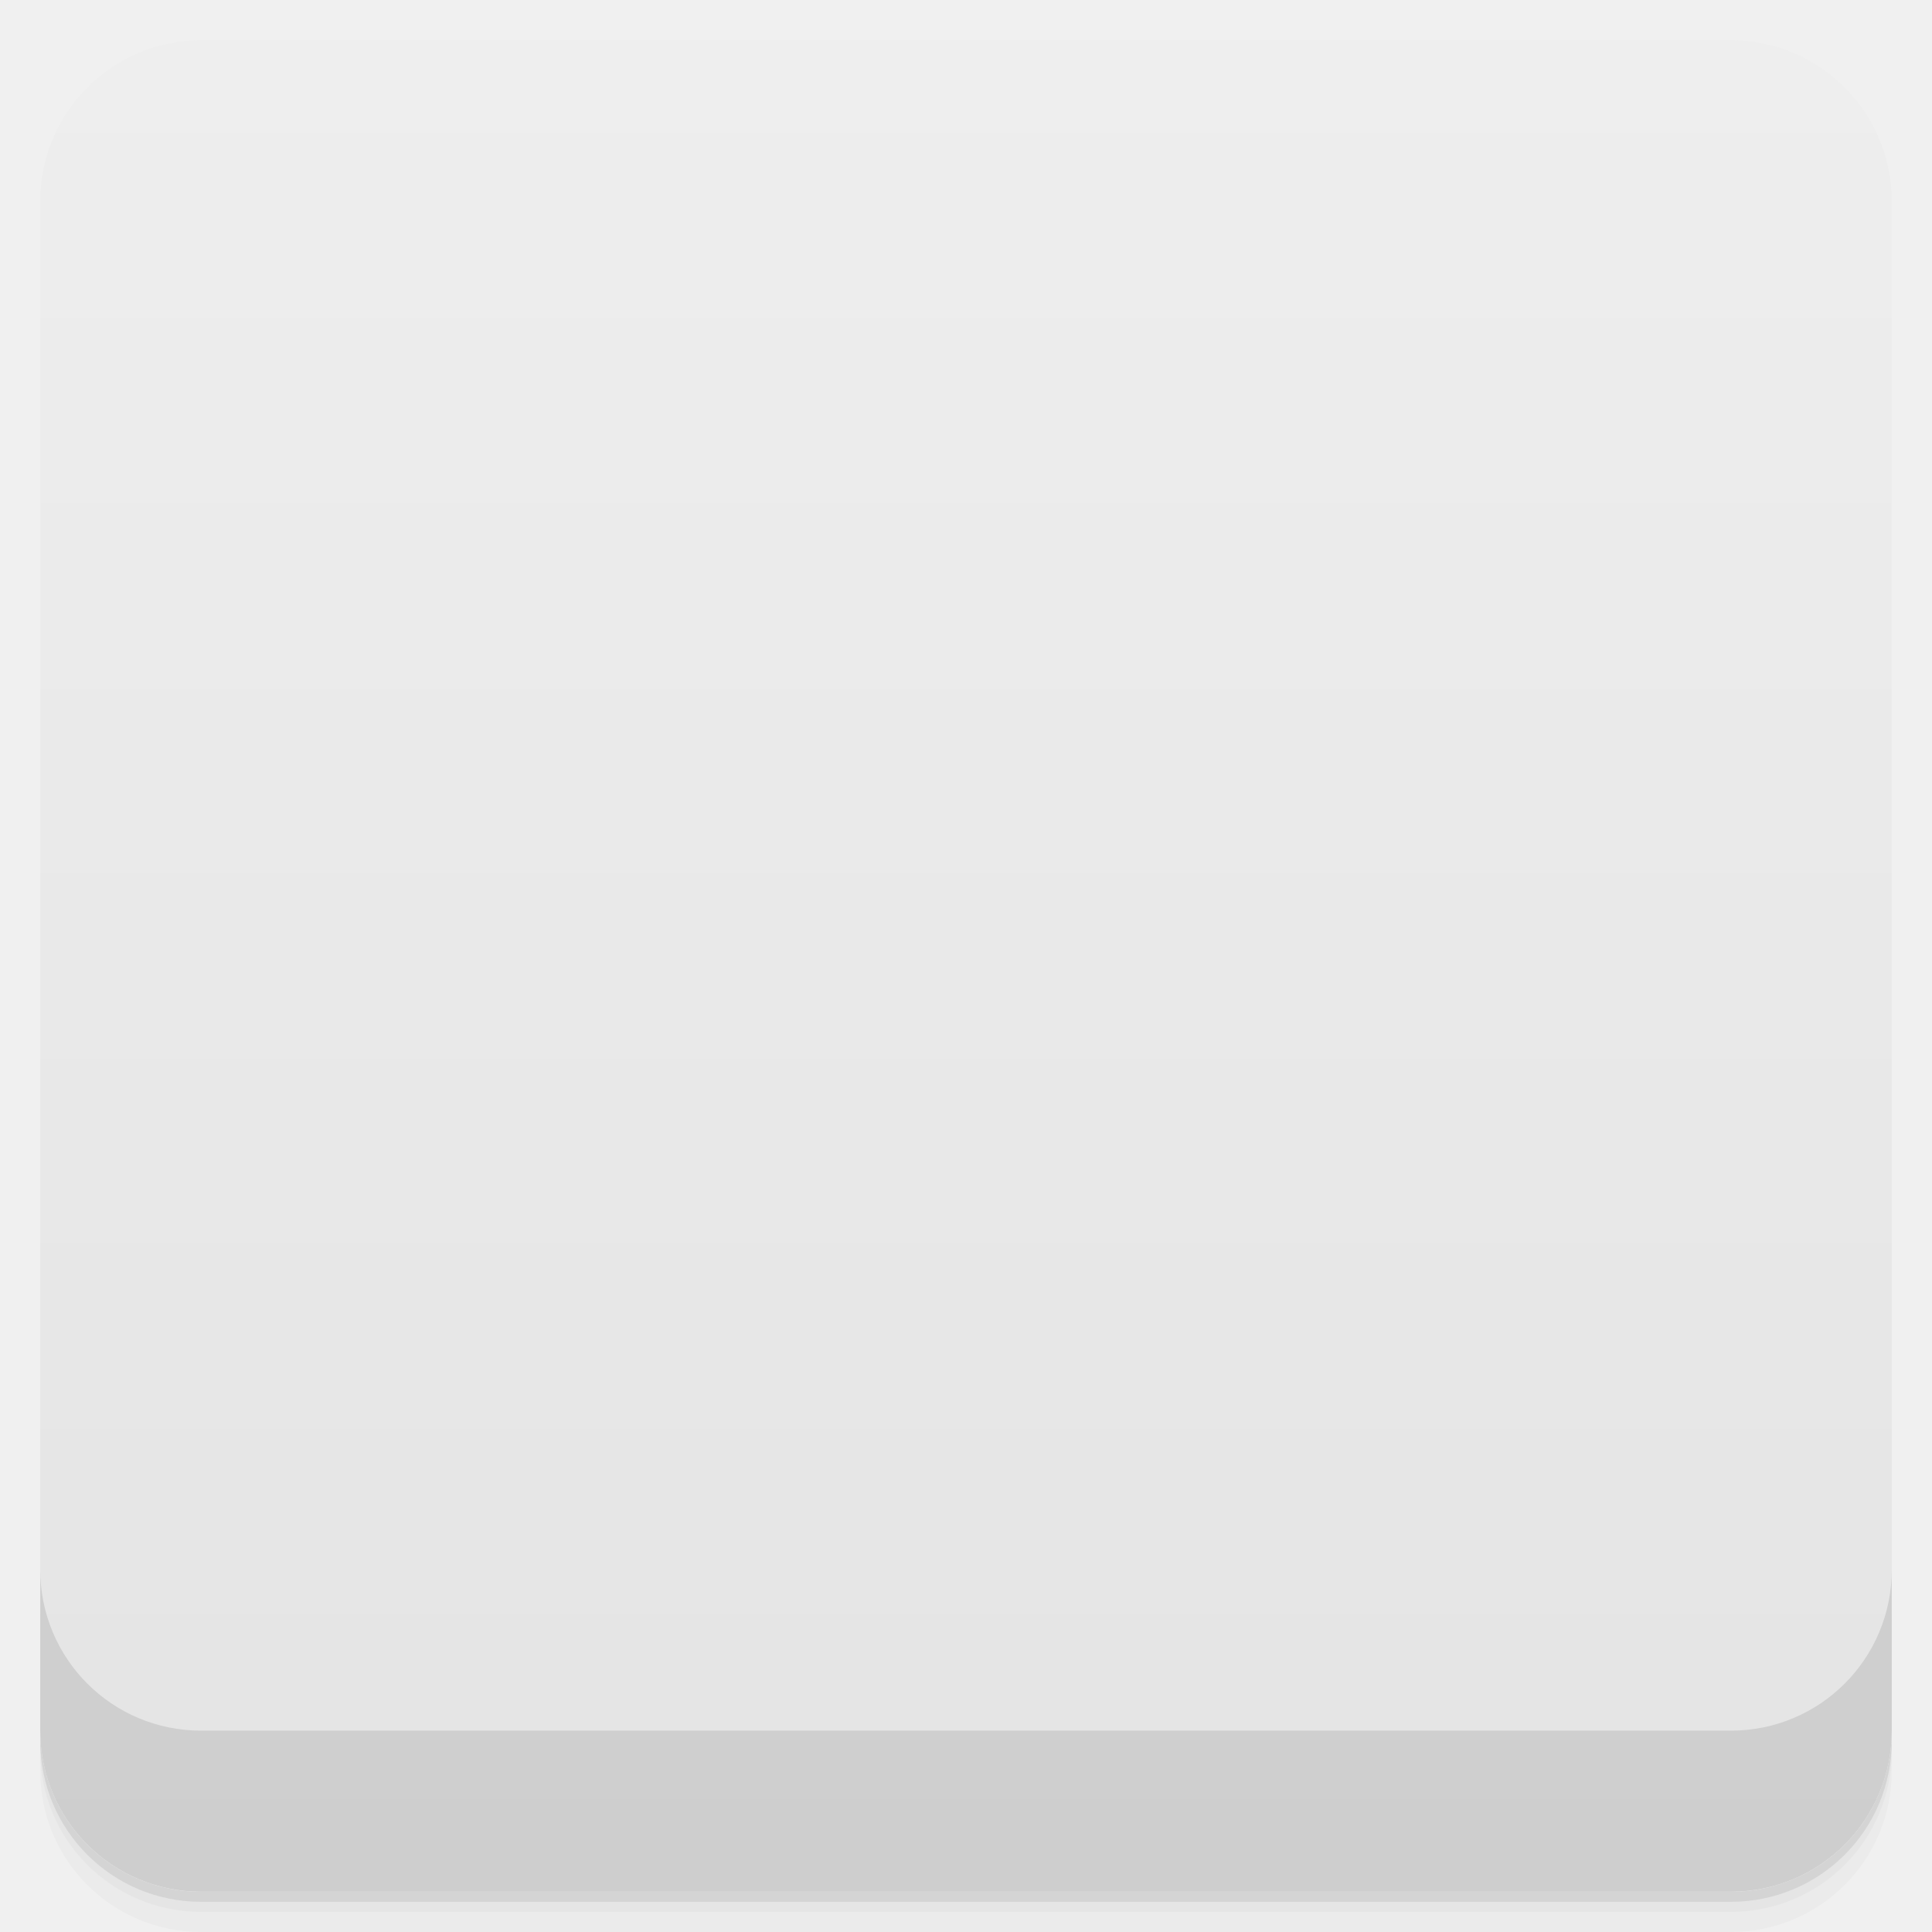
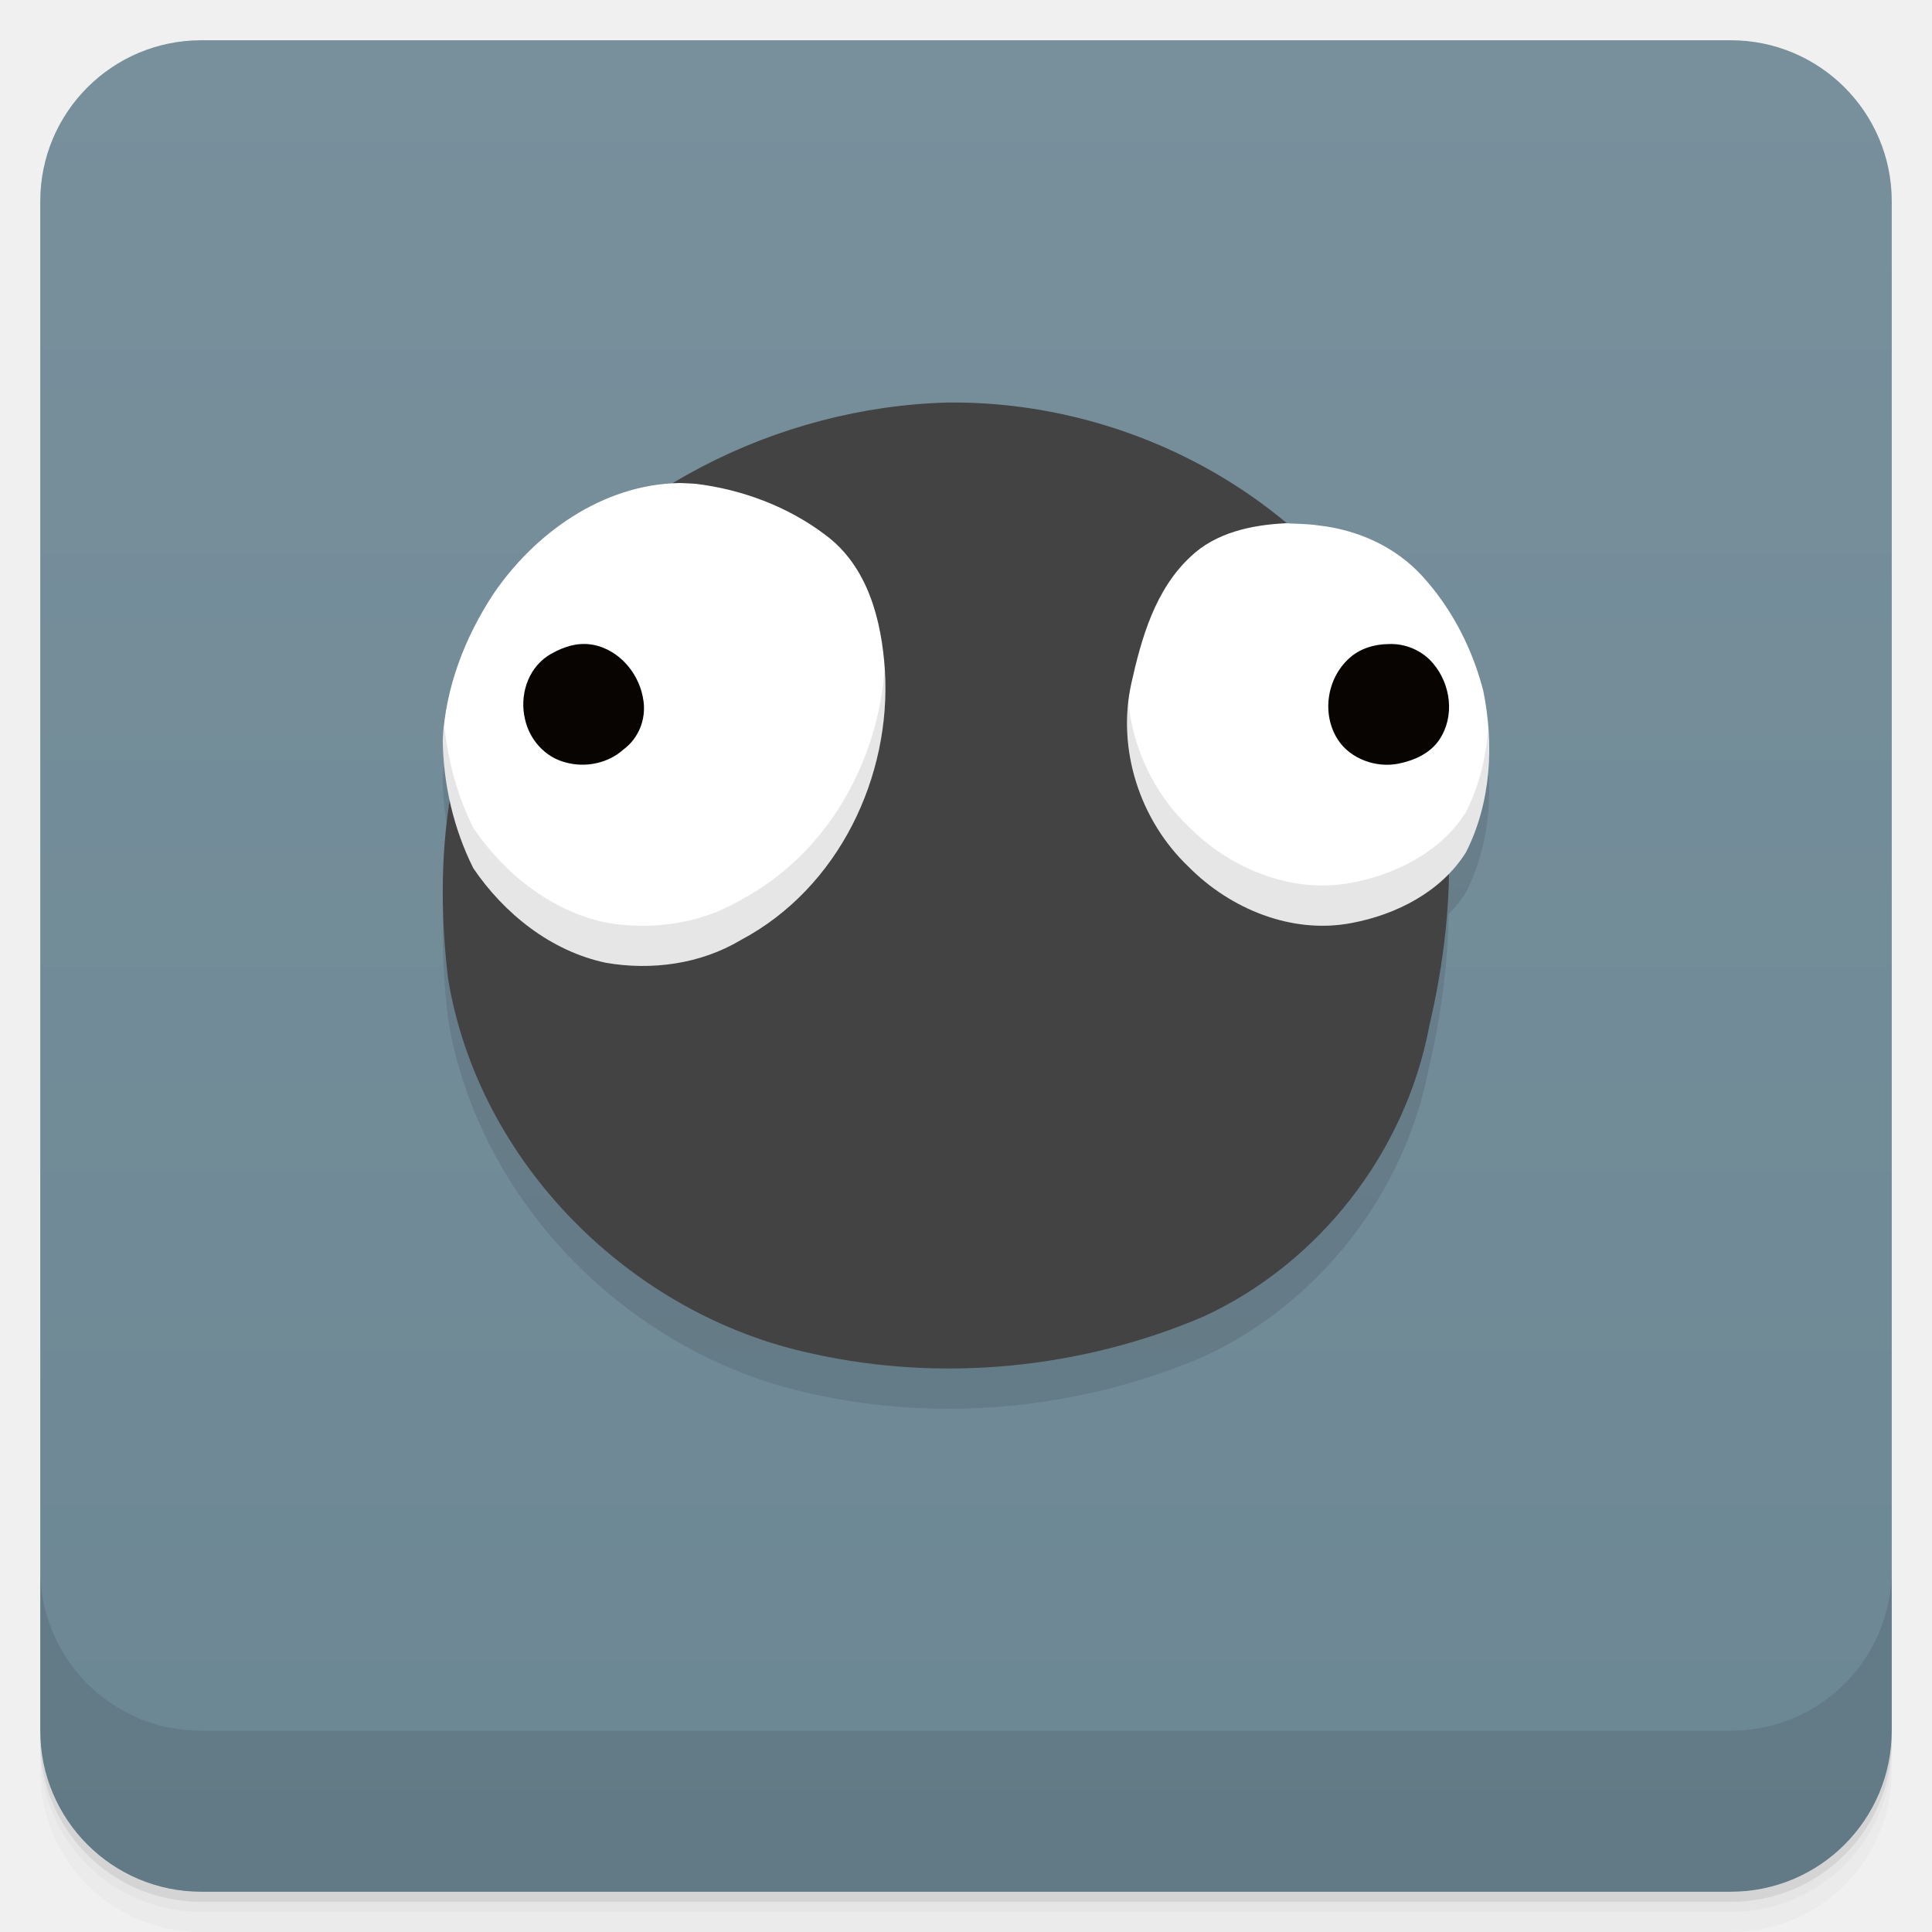
- <svg viewBox="0 0 48 48">
+ <svg xmlns="http://www.w3.org/2000/svg" version="1.1" viewBox="0 0 48 48">
  <defs>
-     <linearGradient id="linearGradient3764" x1="1" x2="47" gradientUnits="userSpaceOnUse" gradientTransform="translate(-48,0.00221467)">
-       <stop stop-color="#e4e4e4" stop-opacity="1" />
-       <stop offset="1" stop-color="#eee" stop-opacity="1" />
+     <linearGradient id="linearGradient3764" x1="1" x2="47" gradientTransform="translate(-48 .0022147)" gradientUnits="userSpaceOnUse">
+       <stop stop-color="#e4e4e4" style="stop-color:#6c8794" offset="0" />
+       <stop stop-color="#eee" style="stop-color:#78909c" offset="1" />
    </linearGradient>
-     <clipPath id="clipPath-044082744">
-       <g transform="translate(0,-1004.362)">
-         <rect rx="4" y="1005.36" x="1" height="46" width="46" fill="#1890d0" />
-       </g>
-     </clipPath>
-     <clipPath id="clipPath-058712300">
-       <g transform="translate(0,-1004.362)">
-         <rect rx="4" y="1005.36" x="1" height="46" width="46" fill="#1890d0" />
-       </g>
-     </clipPath>
+     <linearGradient id="linearGradient856" x1="-47" x2="-1" y1="2.8779e-15" y2="6.1232e-17" gradientUnits="userSpaceOnUse">
+       <stop style="stop-color:#6c8794" offset="0" />
+       <stop style="stop-color:#78909c" offset="1" />
+     </linearGradient>
  </defs>
-   <g>
-     <path d="m 1 43 l 0 0.25 c 0 2.216 1.784 4 4 4 l 38 0 c 2.216 0 4 -1.784 4 -4 l 0 -0.25 c 0 2.216 -1.784 4 -4 4 l -38 0 c -2.216 0 -4 -1.784 -4 -4 z m 0 0.5 l 0 0.5 c 0 2.216 1.784 4 4 4 l 38 0 c 2.216 0 4 -1.784 4 -4 l 0 -0.5 c 0 2.216 -1.784 4 -4 4 l -38 0 c -2.216 0 -4 -1.784 -4 -4 z" opacity="0.02" />
-     <path d="m 1 43.25 l 0 0.25 c 0 2.216 1.784 4 4 4 l 38 0 c 2.216 0 4 -1.784 4 -4 l 0 -0.25 c 0 2.216 -1.784 4 -4 4 l -38 0 c -2.216 0 -4 -1.784 -4 -4 z" opacity="0.05" />
-     <path d="m 1 43 l 0 0.25 c 0 2.216 1.784 4 4 4 l 38 0 c 2.216 0 4 -1.784 4 -4 l 0 -0.25 c 0 2.216 -1.784 4 -4 4 l -38 0 c -2.216 0 -4 -1.784 -4 -4 z" opacity="0.1" />
+   <path d="m1 43v0.25c0 2.216 1.784 4 4 4h38c2.216 0 4-1.784 4-4v-0.25c0 2.216-1.784 4-4 4h-38c-2.216 0-4-1.784-4-4zm0 0.5v0.5c0 2.216 1.784 4 4 4h38c2.216 0 4-1.784 4-4v-0.5c0 2.216-1.784 4-4 4h-38c-2.216 0-4-1.784-4-4z" opacity=".02" />
+   <path d="m1 43.25v0.25c0 2.216 1.784 4 4 4h38c2.216 0 4-1.784 4-4v-0.25c0 2.216-1.784 4-4 4h-38c-2.216 0-4-1.784-4-4z" opacity=".05" />
+   <path d="m1 43v0.25c0 2.216 1.784 4 4 4h38c2.216 0 4-1.784 4-4v-0.25c0 2.216-1.784 4-4 4h-38c-2.216 0-4-1.784-4-4z" opacity=".1" />
+   <rect transform="rotate(-90)" x="-47" y="1" width="46" height="46" rx="4" fill="url(#linearGradient3764)" style="fill:url(#linearGradient856)" />
+   <g transform="translate(0 -1004.4)">
+     <path d="m1 1043.4v4c0 2.216 1.784 4 4 4h38c2.216 0 4-1.784 4-4v-4c0 2.216-1.784 4-4 4h-38c-2.216 0-4-1.784-4-4z" opacity=".1" />
  </g>
-   <g>
-     <rect width="46" height="46" x="-47" y="1" rx="4" transform="matrix(0,-1,1,0,0,0)" fill="url(#linearGradient3764)" fill-opacity="1" />
-   </g>
-   <g>
-     <g clip-path="url(#clipPath-044082744)">
-       <g opacity="0.1">
-         <g>
-           <path d="m 22.17 16.473 c -0.023 2.785 -2.324 5.03 -5.191 5.03 c -2.848 -0.008 -5.145 -2.262 -5.145 -5.05 c 0 -2.781 2.305 -5.04 5.145 -5.04 c 2.855 -0.008 5.16 2.242 5.191 5.02" stroke="none" fill-rule="nonzero" fill-opacity="1" fill="#000" />
-           <path d="m 35.11 17.04 c -0.012 3.098 -2.539 5.598 -5.645 5.594 c -3.109 -0.008 -5.625 -2.52 -5.625 -5.613 c 0 -3.098 2.516 -5.609 5.625 -5.613 c 3.105 -0.008 5.633 2.492 5.645 5.59" stroke="none" fill-rule="nonzero" fill-opacity="1" fill="#000" />
-           <path d="m 24.01 11 c -1.691 0 -3.297 0.328 -4.773 0.914 c -0.773 -0.445 -1.668 -0.715 -2.621 -0.715 c -2.91 0 -5.285 2.375 -5.285 5.289 c 0 0.922 0.242 1.785 0.66 2.539 c -0.641 1.539 -0.992 3.215 -0.992 4.98 c 0 7.172 5.836 12.988 13.01 12.988 c 7.172 0 12.988 -5.816 12.988 -12.988 c 0 -2.141 -0.559 -4.141 -1.473 -5.918 c 0.039 -0.285 0.074 -0.57 0.074 -0.867 c 0 -3.398 -2.773 -6.176 -6.176 -6.176 c -0.742 0 -1.445 0.164 -2.105 0.41 c -0.008 -0.004 -0.02 0.004 -0.027 0 c -0.027 -0.02 -0.043 -0.043 -0.078 -0.051 c -1.02 -0.258 -2.09 -0.406 -3.203 -0.406 m 5.418 0.863 c 2.965 0 5.363 2.402 5.363 5.359 c 0 0.328 -0.023 0.656 -0.078 0.969 c -0.59 2.27 -2.629 3.965 -5.086 3.965 c -2.914 0 -5.285 -2.371 -5.285 -5.285 c 0 -1.23 0.434 -2.34 1.145 -3.23 c 0.066 -0.066 0.117 -0.141 0.176 -0.199 c 0.98 -0.973 2.281 -1.578 3.773 -1.578 m -12.816 0.152 c 0.789 0 1.523 0.23 2.164 0.586 c 0.027 0.066 0.082 0.117 0.152 0.152 c 0.336 0.191 0.641 0.418 0.914 0.688 c 0.207 0.203 0.391 0.441 0.559 0.688 c 0.441 0.688 0.691 1.488 0.691 2.363 c 0 2.473 -2 4.469 -4.477 4.469 c -1.082 0 -2.07 -0.379 -2.844 -1.016 c -0.094 -0.074 -0.191 -0.145 -0.281 -0.23 c -0.008 -0.008 -0.016 -0.02 -0.02 -0.023 c -0.008 -0.008 -0.023 -0.02 -0.027 -0.027 c -0.25 -0.27 -0.457 -0.566 -0.633 -0.887 c -0.02 -0.039 -0.043 -0.074 -0.078 -0.105 c -0.02 -0.012 -0.027 -0.039 -0.051 -0.047 c -0.344 -0.637 -0.535 -1.363 -0.535 -2.137 c 0 -2.473 2 -4.473 4.473 -4.473 m -0.004 0" stroke="none" fill-rule="nonzero" fill-opacity="1" fill="#000" />
-           <path d="m 19 16 c 0 1.105 -0.898 2 -2 2 c -1.105 0 -1.996 -0.895 -1.996 -2 c 0 -1.105 0.895 -1.996 1.996 -1.996 c 1.105 0 2 0.895 2 1.996 m 0 0" stroke="none" fill-rule="nonzero" fill-opacity="1" fill="#000" />
-           <path d="m 33 15.5 c 0 1.379 -1.121 2.5 -2.504 2.5 c -1.379 0 -2.5 -1.121 -2.5 -2.5 c 0 -1.383 1.121 -2.504 2.5 -2.504 c 1.383 0 2.504 1.121 2.504 2.504 m 0 0" stroke="none" fill-rule="nonzero" fill-opacity="1" fill="#000" />
-         </g>
-       </g>
-     </g>
-   </g>
-   <g>
-     <g clip-path="url(#clipPath-058712300)">
-       <g transform="translate(0,-1)">
-         <g>
-           <path d="m 22.17 16.473 c -0.023 2.785 -2.324 5.03 -5.191 5.03 c -2.848 -0.008 -5.145 -2.262 -5.145 -5.05 c 0 -2.781 2.305 -5.04 5.145 -5.04 c 2.855 -0.008 5.16 2.242 5.191 5.02" fill="#f9f9f9" stroke="none" fill-rule="nonzero" fill-opacity="1" />
-           <path d="m 35.11 17.04 c -0.012 3.098 -2.539 5.598 -5.645 5.594 c -3.109 -0.008 -5.625 -2.52 -5.625 -5.613 c 0 -3.098 2.516 -5.609 5.625 -5.613 c 3.105 -0.008 5.633 2.492 5.645 5.59" fill="#f9f9f9" stroke="none" fill-rule="nonzero" fill-opacity="1" />
-           <path d="m 24.01 11 c -1.691 0 -3.297 0.328 -4.773 0.914 c -0.773 -0.445 -1.668 -0.715 -2.621 -0.715 c -2.91 0 -5.285 2.375 -5.285 5.289 c 0 0.922 0.242 1.785 0.66 2.539 c -0.641 1.539 -0.992 3.215 -0.992 4.98 c 0 7.172 5.836 12.988 13.01 12.988 c 7.172 0 12.988 -5.816 12.988 -12.988 c 0 -2.141 -0.559 -4.141 -1.473 -5.918 c 0.039 -0.285 0.074 -0.57 0.074 -0.867 c 0 -3.398 -2.773 -6.176 -6.176 -6.176 c -0.742 0 -1.445 0.164 -2.105 0.41 c -0.008 -0.004 -0.02 0.004 -0.027 0 c -0.027 -0.02 -0.043 -0.043 -0.078 -0.051 c -1.02 -0.258 -2.09 -0.406 -3.203 -0.406 m 5.418 0.863 c 2.965 0 5.363 2.402 5.363 5.359 c 0 0.328 -0.023 0.656 -0.078 0.969 c -0.59 2.27 -2.629 3.965 -5.086 3.965 c -2.914 0 -5.285 -2.371 -5.285 -5.285 c 0 -1.23 0.434 -2.34 1.145 -3.23 c 0.066 -0.066 0.117 -0.141 0.176 -0.199 c 0.98 -0.973 2.281 -1.578 3.773 -1.578 m -12.816 0.152 c 0.789 0 1.523 0.23 2.164 0.586 c 0.027 0.066 0.082 0.117 0.152 0.152 c 0.336 0.191 0.641 0.418 0.914 0.688 c 0.207 0.203 0.391 0.441 0.559 0.688 c 0.441 0.688 0.691 1.488 0.691 2.363 c 0 2.473 -2 4.469 -4.477 4.469 c -1.082 0 -2.07 -0.379 -2.844 -1.016 c -0.094 -0.074 -0.191 -0.145 -0.281 -0.23 c -0.008 -0.008 -0.016 -0.02 -0.02 -0.023 c -0.008 -0.008 -0.023 -0.02 -0.027 -0.027 c -0.25 -0.27 -0.457 -0.566 -0.633 -0.887 c -0.02 -0.039 -0.043 -0.074 -0.078 -0.105 c -0.02 -0.012 -0.027 -0.039 -0.051 -0.047 c -0.344 -0.637 -0.535 -1.363 -0.535 -2.137 c 0 -2.473 2 -4.473 4.473 -4.473 m -0.004 0" fill="#2d2d2d" stroke="none" fill-rule="nonzero" fill-opacity="1" />
-           <path d="m 19 16 c 0 1.105 -0.898 2 -2 2 c -1.105 0 -1.996 -0.895 -1.996 -2 c 0 -1.105 0.895 -1.996 1.996 -1.996 c 1.105 0 2 0.895 2 1.996 m 0 0" fill="#02abc8" stroke="none" fill-rule="nonzero" fill-opacity="1" />
-           <path d="m 33 15.5 c 0 1.379 -1.121 2.5 -2.504 2.5 c -1.379 0 -2.5 -1.121 -2.5 -2.5 c 0 -1.383 1.121 -2.504 2.5 -2.504 c 1.383 0 2.504 1.121 2.504 2.504 m 0 0" fill="#02abc8" stroke="none" fill-rule="nonzero" fill-opacity="1" />
-         </g>
-       </g>
-     </g>
-   </g>
-   <g>
-     <g transform="translate(0,-1004.362)">
-       <path d="m 1 1043.36 0 4 c 0 2.216 1.784 4 4 4 l 38 0 c 2.216 0 4 -1.784 4 -4 l 0 -4 c 0 2.216 -1.784 4 -4 4 l -38 0 c -2.216 0 -4 -1.784 -4 -4 z" opacity="0.1" />
-     </g>
-   </g>
+   <path d="m23.537 11.002c-2.372 0.064-4.741 0.781-6.797 2.014-1.859 0.087-3.492 1.283-4.481 2.74-0.715 1.085-1.195 2.343-1.26 3.629 0.006 0.498 0.07 0.997 0.176 1.488-0.233 1.468-0.217 2.988-0.043 4.445 0.756 4.602 4.572 8.363 9.039 9.31 3.227 0.723 6.691 0.378 9.732-0.922 2.863-1.322 5.012-4.07 5.604-7.203 0.286-1.227 0.466-2.511 0.482-3.791 0.16-0.164 0.307-0.339 0.43-0.535 0.625-1.229 0.703-2.678 0.432-4.01-0.222-0.864-0.609-1.698-1.152-2.416-0.117-0.155-0.242-0.304-0.373-0.447-0.658-0.718-1.594-1.141-2.564-1.248-0.26-0.04-0.523-0.037-0.785-0.051-2.335-1.96-5.388-3.04-8.438-3.004z" style="opacity:.1" />
+   <path id="Ball" d="m23.538 10.001c-4.211 0.113-8.456 2.222-10.847 5.782-1.632 2.49-1.905 5.637-1.558 8.534 0.756 4.602 4.572 8.363 9.039 9.311 3.227 0.723 6.692 0.379 9.733-0.92 2.863-1.322 5.011-4.07 5.602-7.203 0.713-3.057 0.825-6.48-0.835-9.259-2.216-3.972-6.681-6.297-11.133-6.245z" style="fill:#434343" />
+   <path id="LeftEyeball" d="m16.881 12.001c-1.918 0.031-3.608 1.261-4.622 2.755-0.715 1.085-1.194 2.342-1.259 3.628 0.013 1.095 0.267 2.203 0.761 3.189 0.756 1.113 1.916 2.057 3.293 2.347 1.138 0.198 2.355 0.029 3.346-0.562 2.452-1.3 3.748-4.084 3.585-6.706-0.082-1.228-0.415-2.581-1.487-3.368-0.92-0.696-2.062-1.126-3.221-1.265-0.132-9e-3 -0.264-0.014-0.396-0.019z" style="fill-rule:evenodd;fill:#fff" />
+   <path id="LeftPupil" d="m14.527 16c-0.328-0.007-0.641 0.125-0.911 0.29-0.52 0.345-0.71 1.01-0.572 1.579 0.106 0.491 0.485 0.941 1.008 1.073 0.496 0.14 1.066 0.018 1.439-0.323 0.385-0.282 0.565-0.767 0.494-1.218-0.083-0.593-0.507-1.169-1.125-1.352-0.108-0.031-0.22-0.048-0.332-0.05z" style="fill-rule:evenodd;fill:#070402" />
+   <path id="RightEyeball" d="m31.927 13.001c-0.844 0.043-1.725 0.233-2.35 0.831-0.876 0.817-1.217 2.014-1.467 3.136-0.365 1.636 0.203 3.414 1.427 4.574 1.03 1.039 2.558 1.674 4.041 1.39 1.119-0.209 2.233-0.782 2.842-1.755 0.625-1.229 0.703-2.679 0.432-4.011-0.222-0.864-0.609-1.698-1.152-2.415-0.117-0.155-0.241-0.304-0.373-0.448-0.658-0.718-1.595-1.141-2.566-1.248-0.276-0.043-0.556-0.039-0.834-0.056z" style="fill-rule:evenodd;fill:#fff;stroke-width:.996" />
+   <path d="m34.492 16.002c-0.357 0.003-0.717 0.117-0.974 0.355-0.565 0.514-0.686 1.407-0.269 2.035 0.308 0.46 0.939 0.696 1.502 0.579 0.397-0.079 0.792-0.264 1.011-0.597 0.385-0.575 0.287-1.367-0.156-1.89-0.263-0.316-0.684-0.504-1.113-0.482z" style="fill-rule:evenodd;fill:#070402" />
+   <path d="m21.979 16.594c-0.159 2.324-1.418 4.62-3.578 5.766-0.991 0.591-2.207 0.76-3.346 0.562-1.377-0.29-2.537-1.234-3.293-2.348-0.396-0.789-0.631-1.655-0.719-2.531-0.012 0.114-0.037 0.227-0.043 0.342 0.013 1.095 0.267 2.203 0.762 3.189 0.756 1.113 1.916 2.058 3.293 2.348 1.138 0.198 2.355 0.028 3.346-0.562 2.452-1.3 3.749-4.084 3.586-6.707-0.001-0.019-0.006-0.039-0.008-0.059z" style="fill-rule:evenodd;opacity:.1" />
+   <path d="m28.035 17.459c-0.164 1.492 0.399 3.038 1.502 4.084 1.03 1.039 2.558 1.672 4.041 1.389 1.119-0.209 2.233-0.781 2.842-1.754 0.483-0.949 0.634-2.029 0.555-3.086-0.054 0.724-0.224 1.436-0.555 2.086-0.609 0.973-1.723 1.544-2.842 1.754-1.483 0.283-3.011-0.35-4.041-1.389-0.856-0.812-1.383-1.928-1.502-3.084z" style="fill-rule:evenodd;opacity:.1;stroke-width:.996" />
</svg>
